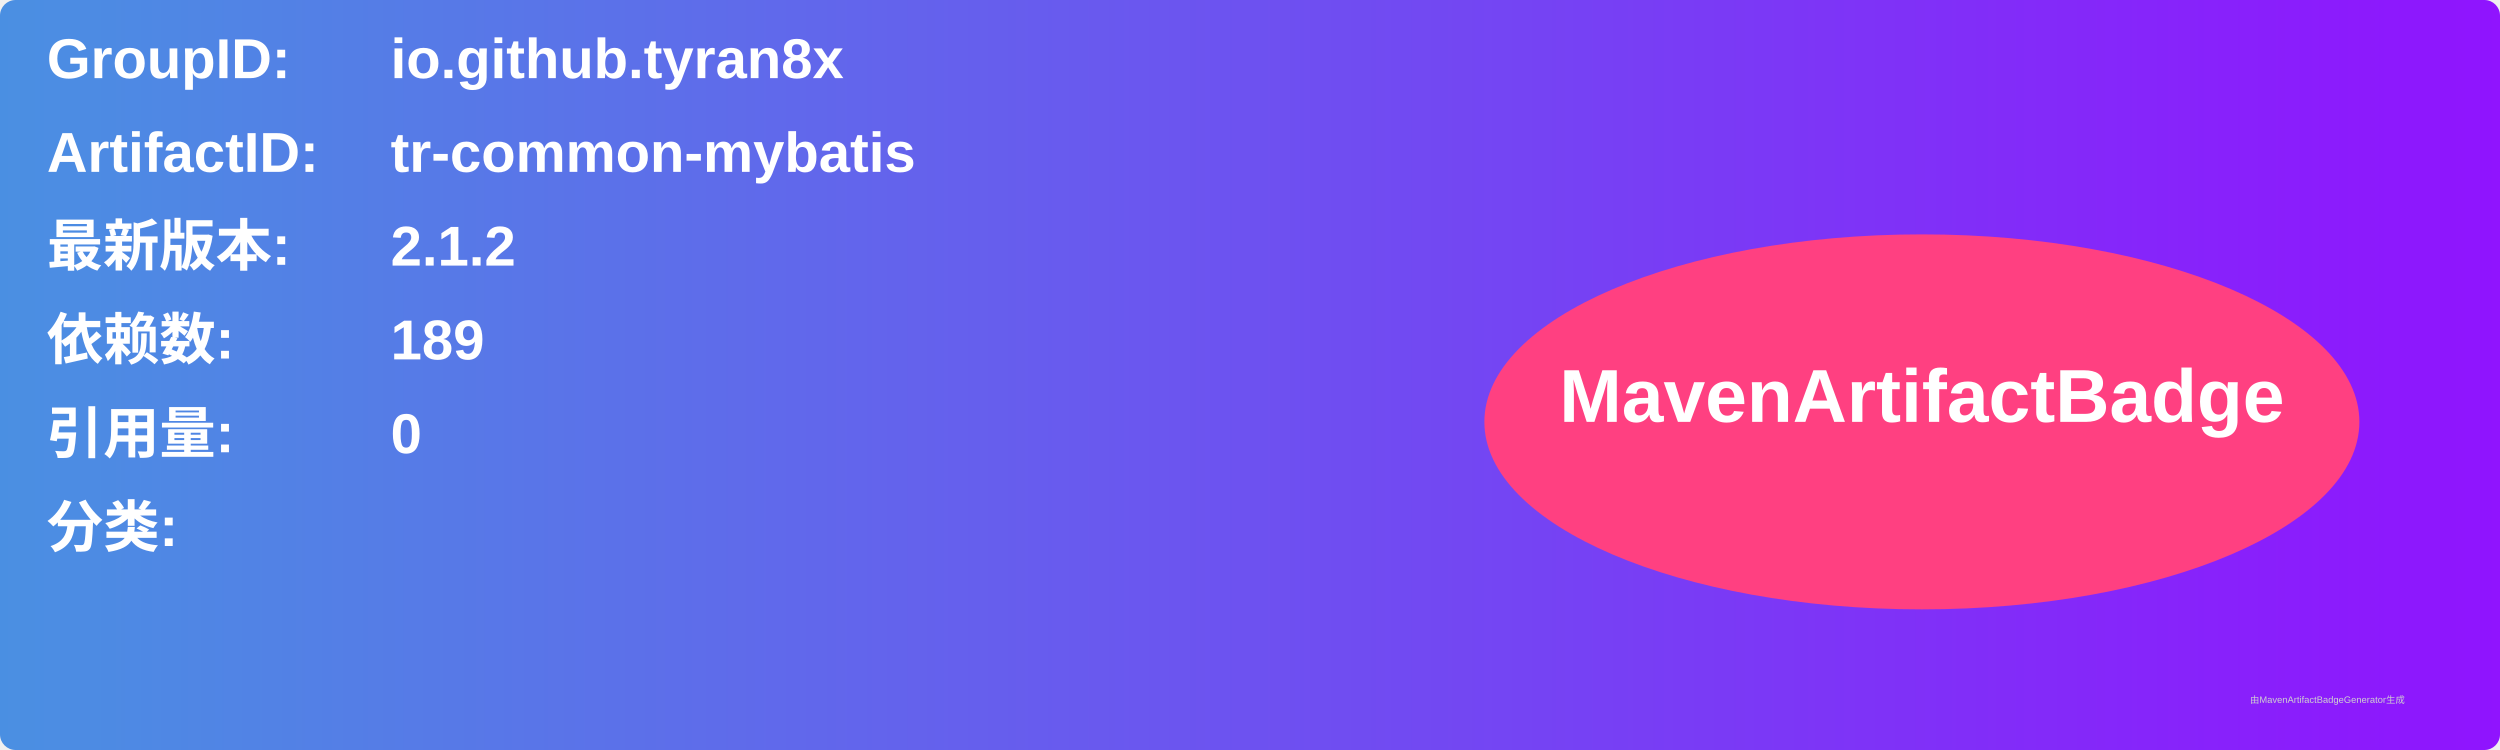
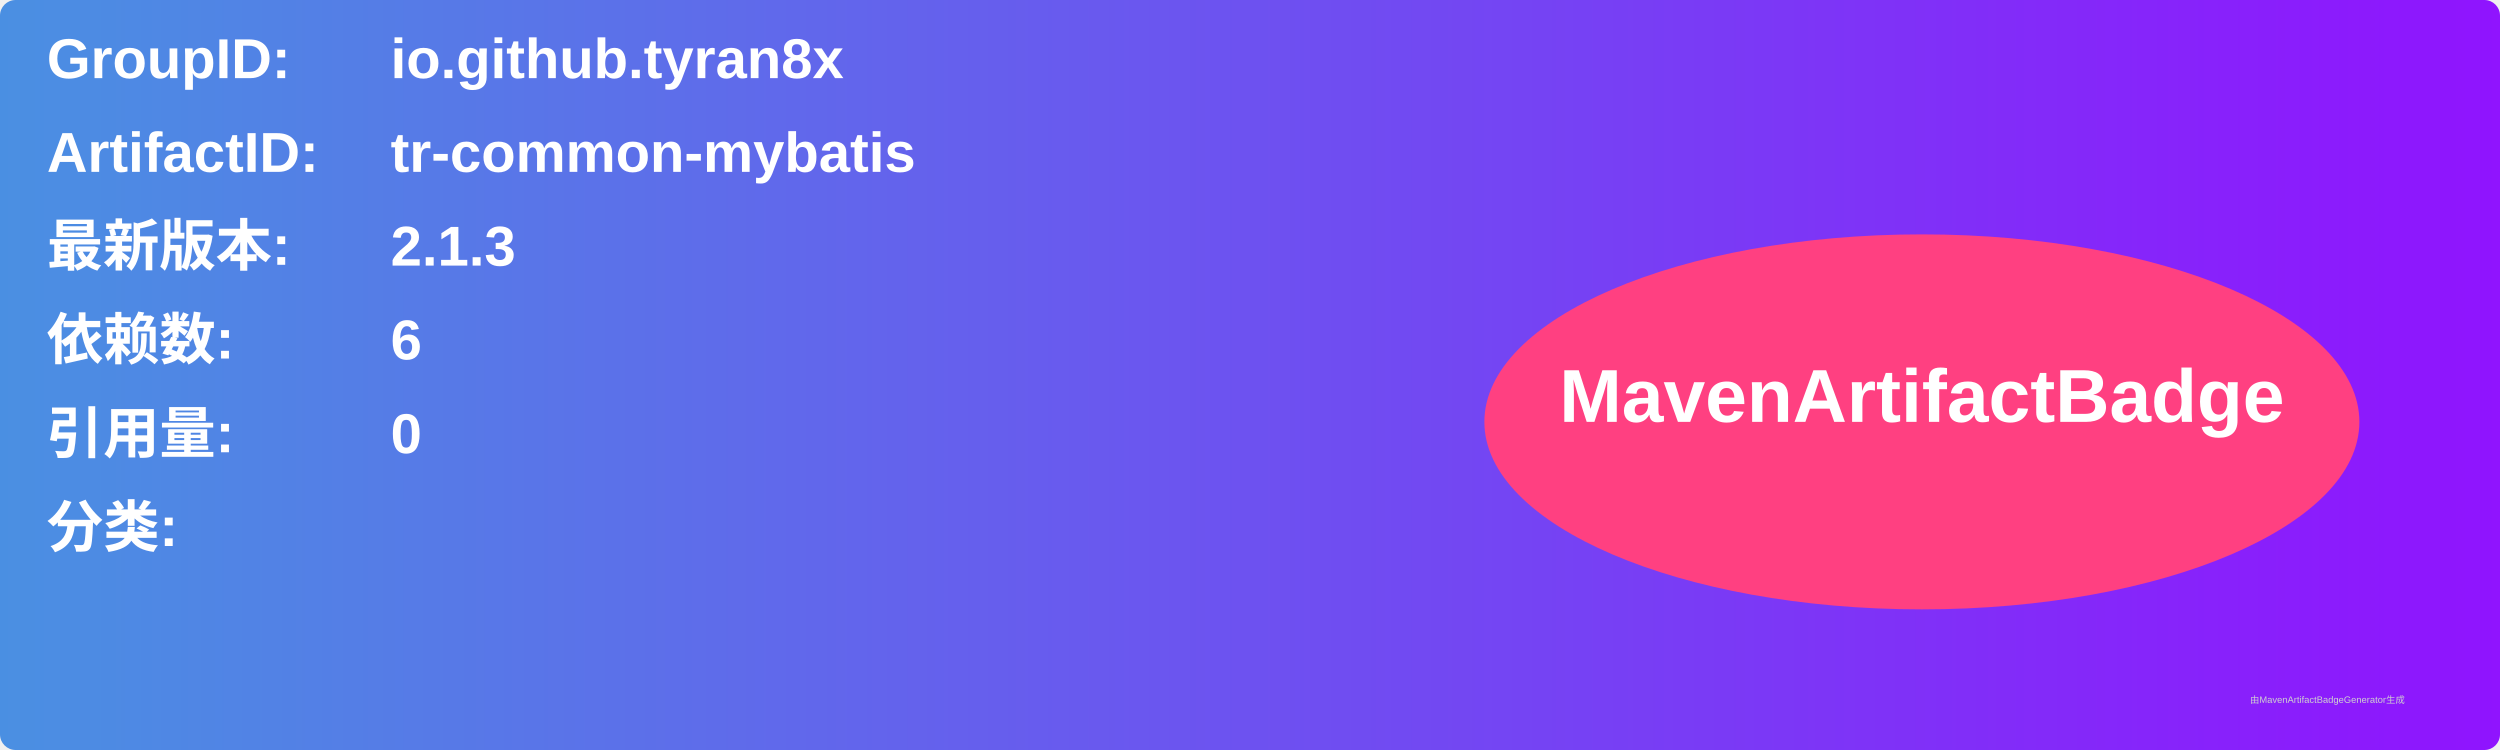
<svg xmlns="http://www.w3.org/2000/svg" width="800" height="240" viewBox="0 0 800 240">
  <linearGradient id="grad" x1="0%" y1="0%" x2="100%" y2="0%">
    <stop offset="0%" stop-color="#4a90e2" />
    <stop offset="100%" stop-color="#9013fe" />
  </linearGradient>
  <rect width="100%" height="100%" rx="5" ry="5" fill="url(#grad)" />
  <g transform="translate(15, 15)">
    <text x="0" y="10" font-family="Arial" font-size="18" fill="white" font-weight="bold" width="260">GroupID:</text>
    <text x="110" y="10" font-family="Arial" font-size="18" fill="white" font-weight="bold" width="460">io.github.tyran8x</text>
    <text x="0" y="40" font-family="Arial" font-size="18" fill="white" font-weight="bold" width="260">ArtifactID:</text>
    <text x="110" y="40" font-family="Arial" font-size="18" fill="white" font-weight="bold" width="460">tr-common-mybatis</text>
    <text x="0" y="70" font-family="Arial" font-size="18" fill="white" font-weight="bold">最新版本:</text>
    <text x="110" y="70" font-family="Arial" font-size="18" fill="white" font-weight="bold">
-       <tspan font-weight="bold">2.1.2</tspan>
+       <tspan font-weight="bold">2.1.3</tspan>
    </text>
    <text x="0" y="100" font-family="Arial" font-size="18" fill="white" font-weight="bold">依赖数: </text>
    <text x="110" y="100" font-family="Arial" font-size="18" fill="white">
-       <tspan font-weight="bold">189</tspan>
+       <tspan font-weight="bold">6</tspan>
    </text>
    <text x="0" y="130" font-family="Arial" font-size="18" fill="white" font-weight="bold">引用量: </text>
    <text x="110" y="130" font-family="Arial" font-size="18" fill="white">
      <tspan font-weight="bold">0</tspan>
    </text>
    <text x="0" y="160" font-family="Arial" font-size="18" fill="white" font-weight="bold">分类:</text>
    <text x="10" y="190" font-family="Arial" font-size="10" fill="white">
      <tspan font-weight="bold" />
    </text>
    <ellipse cx="600" cy="120" rx="140" ry="60" fill="#ff4081" />
    <text x="600" y="120" text-anchor="middle" font-family="Arial" font-size="24" fill="white" font-weight="bold">MavenArtifactBadge</text>
  </g>
  <text x="720" y="225" font-family="Arial" font-size="3" fill="#d0d0d0">由MavenArtifactBadgeGenerator生成</text>
</svg>
